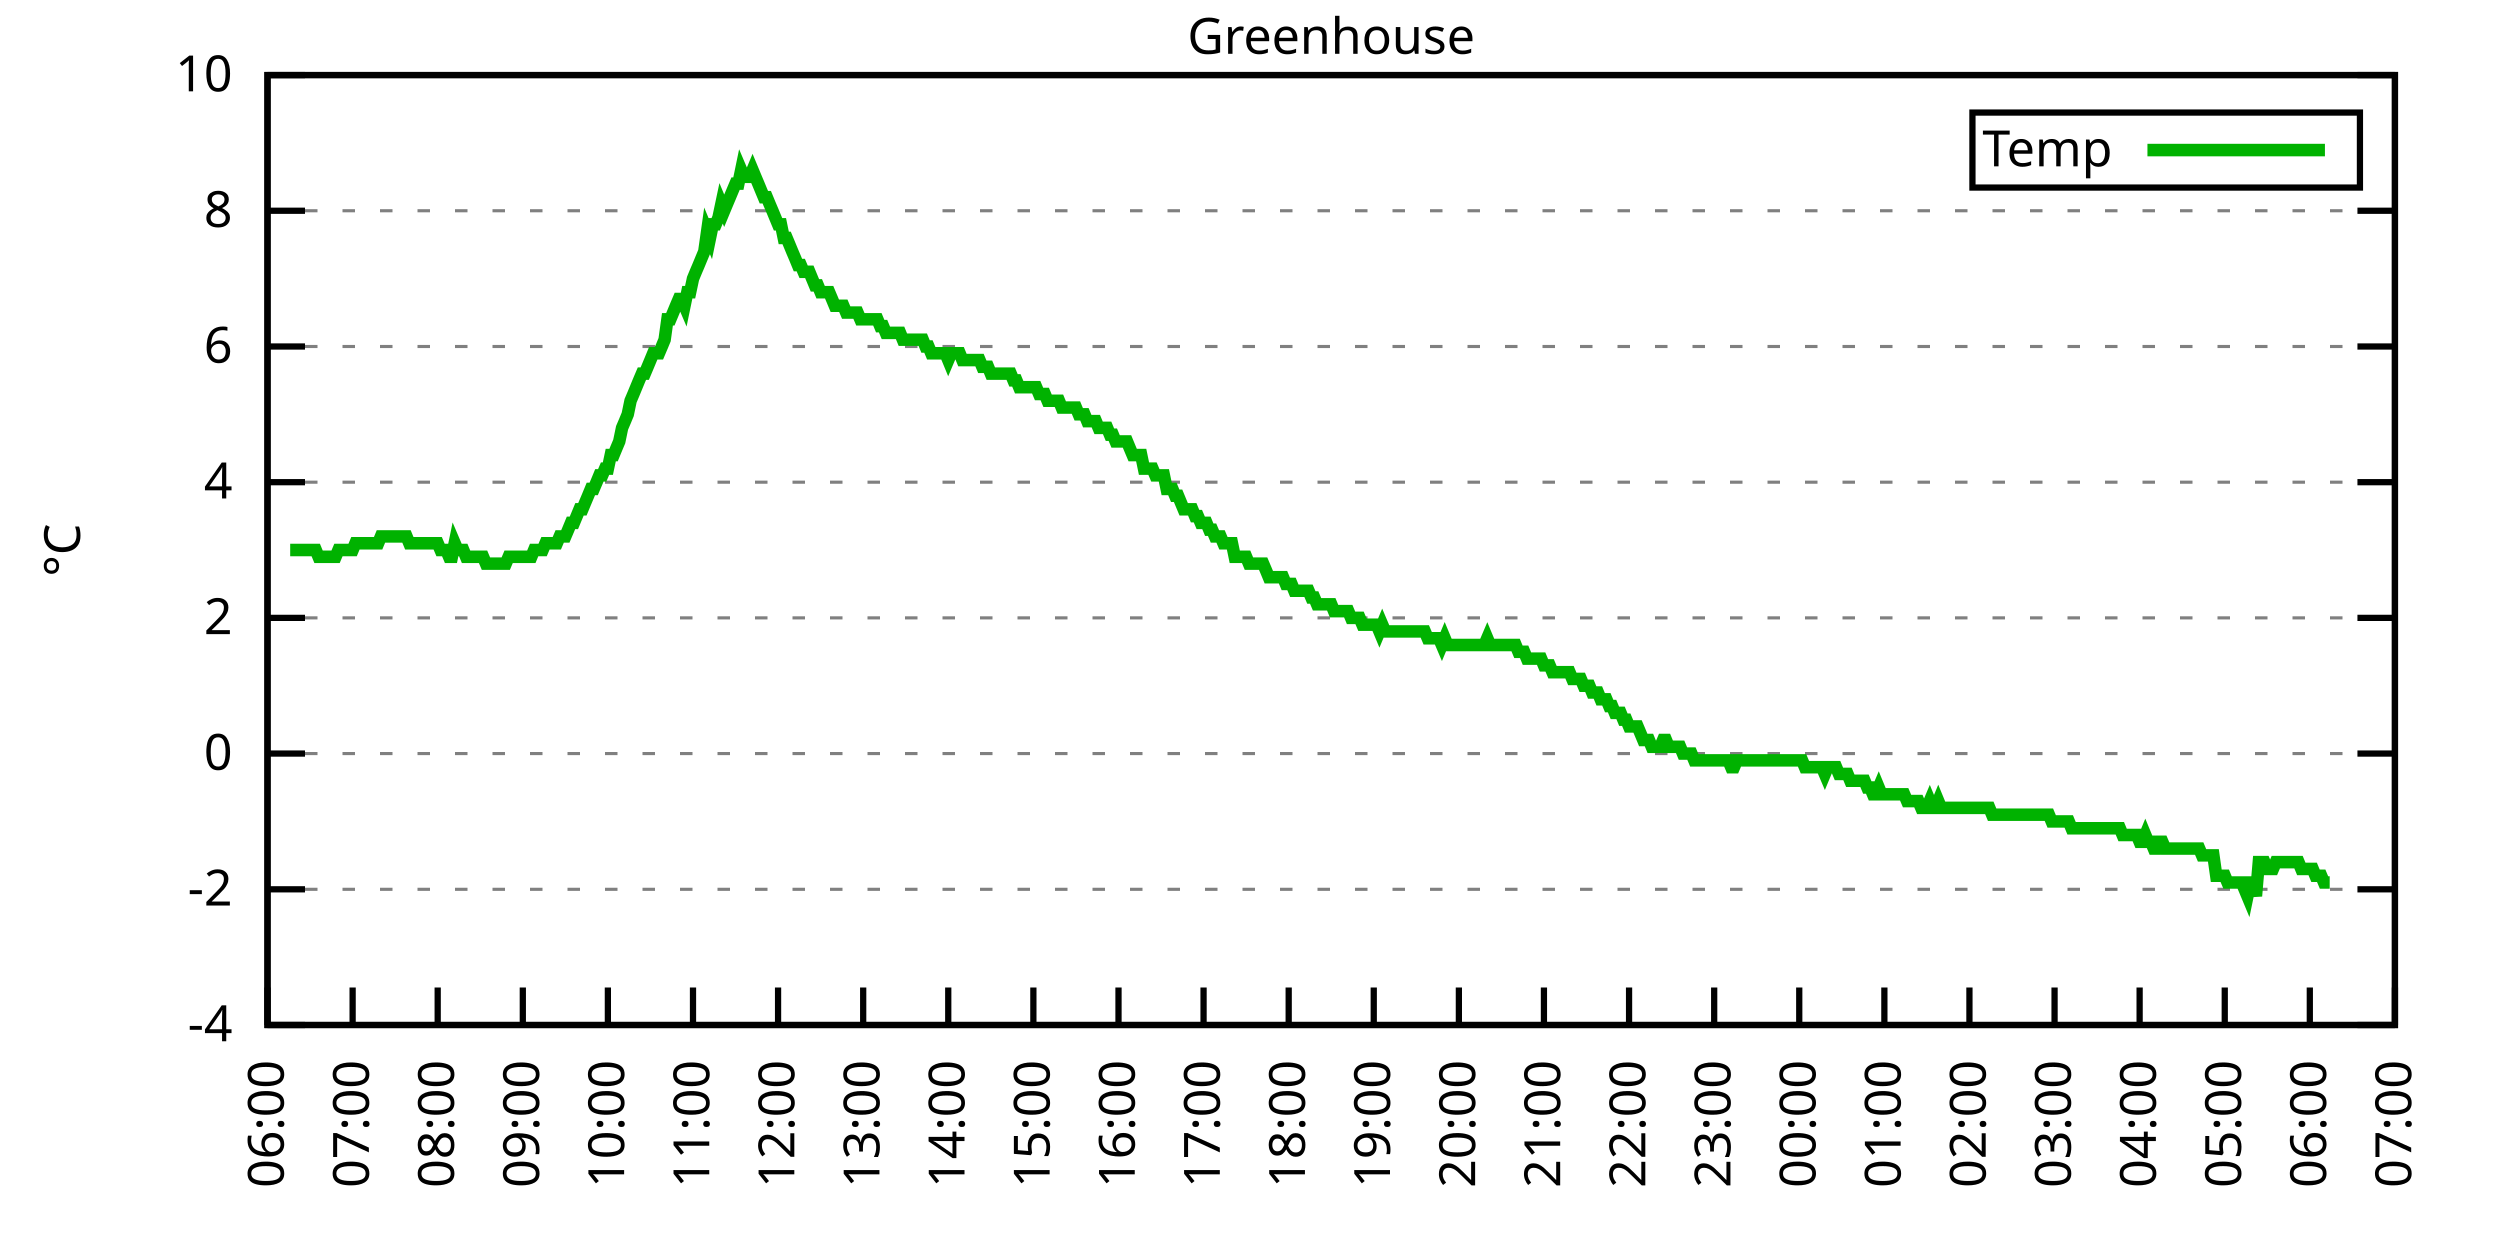
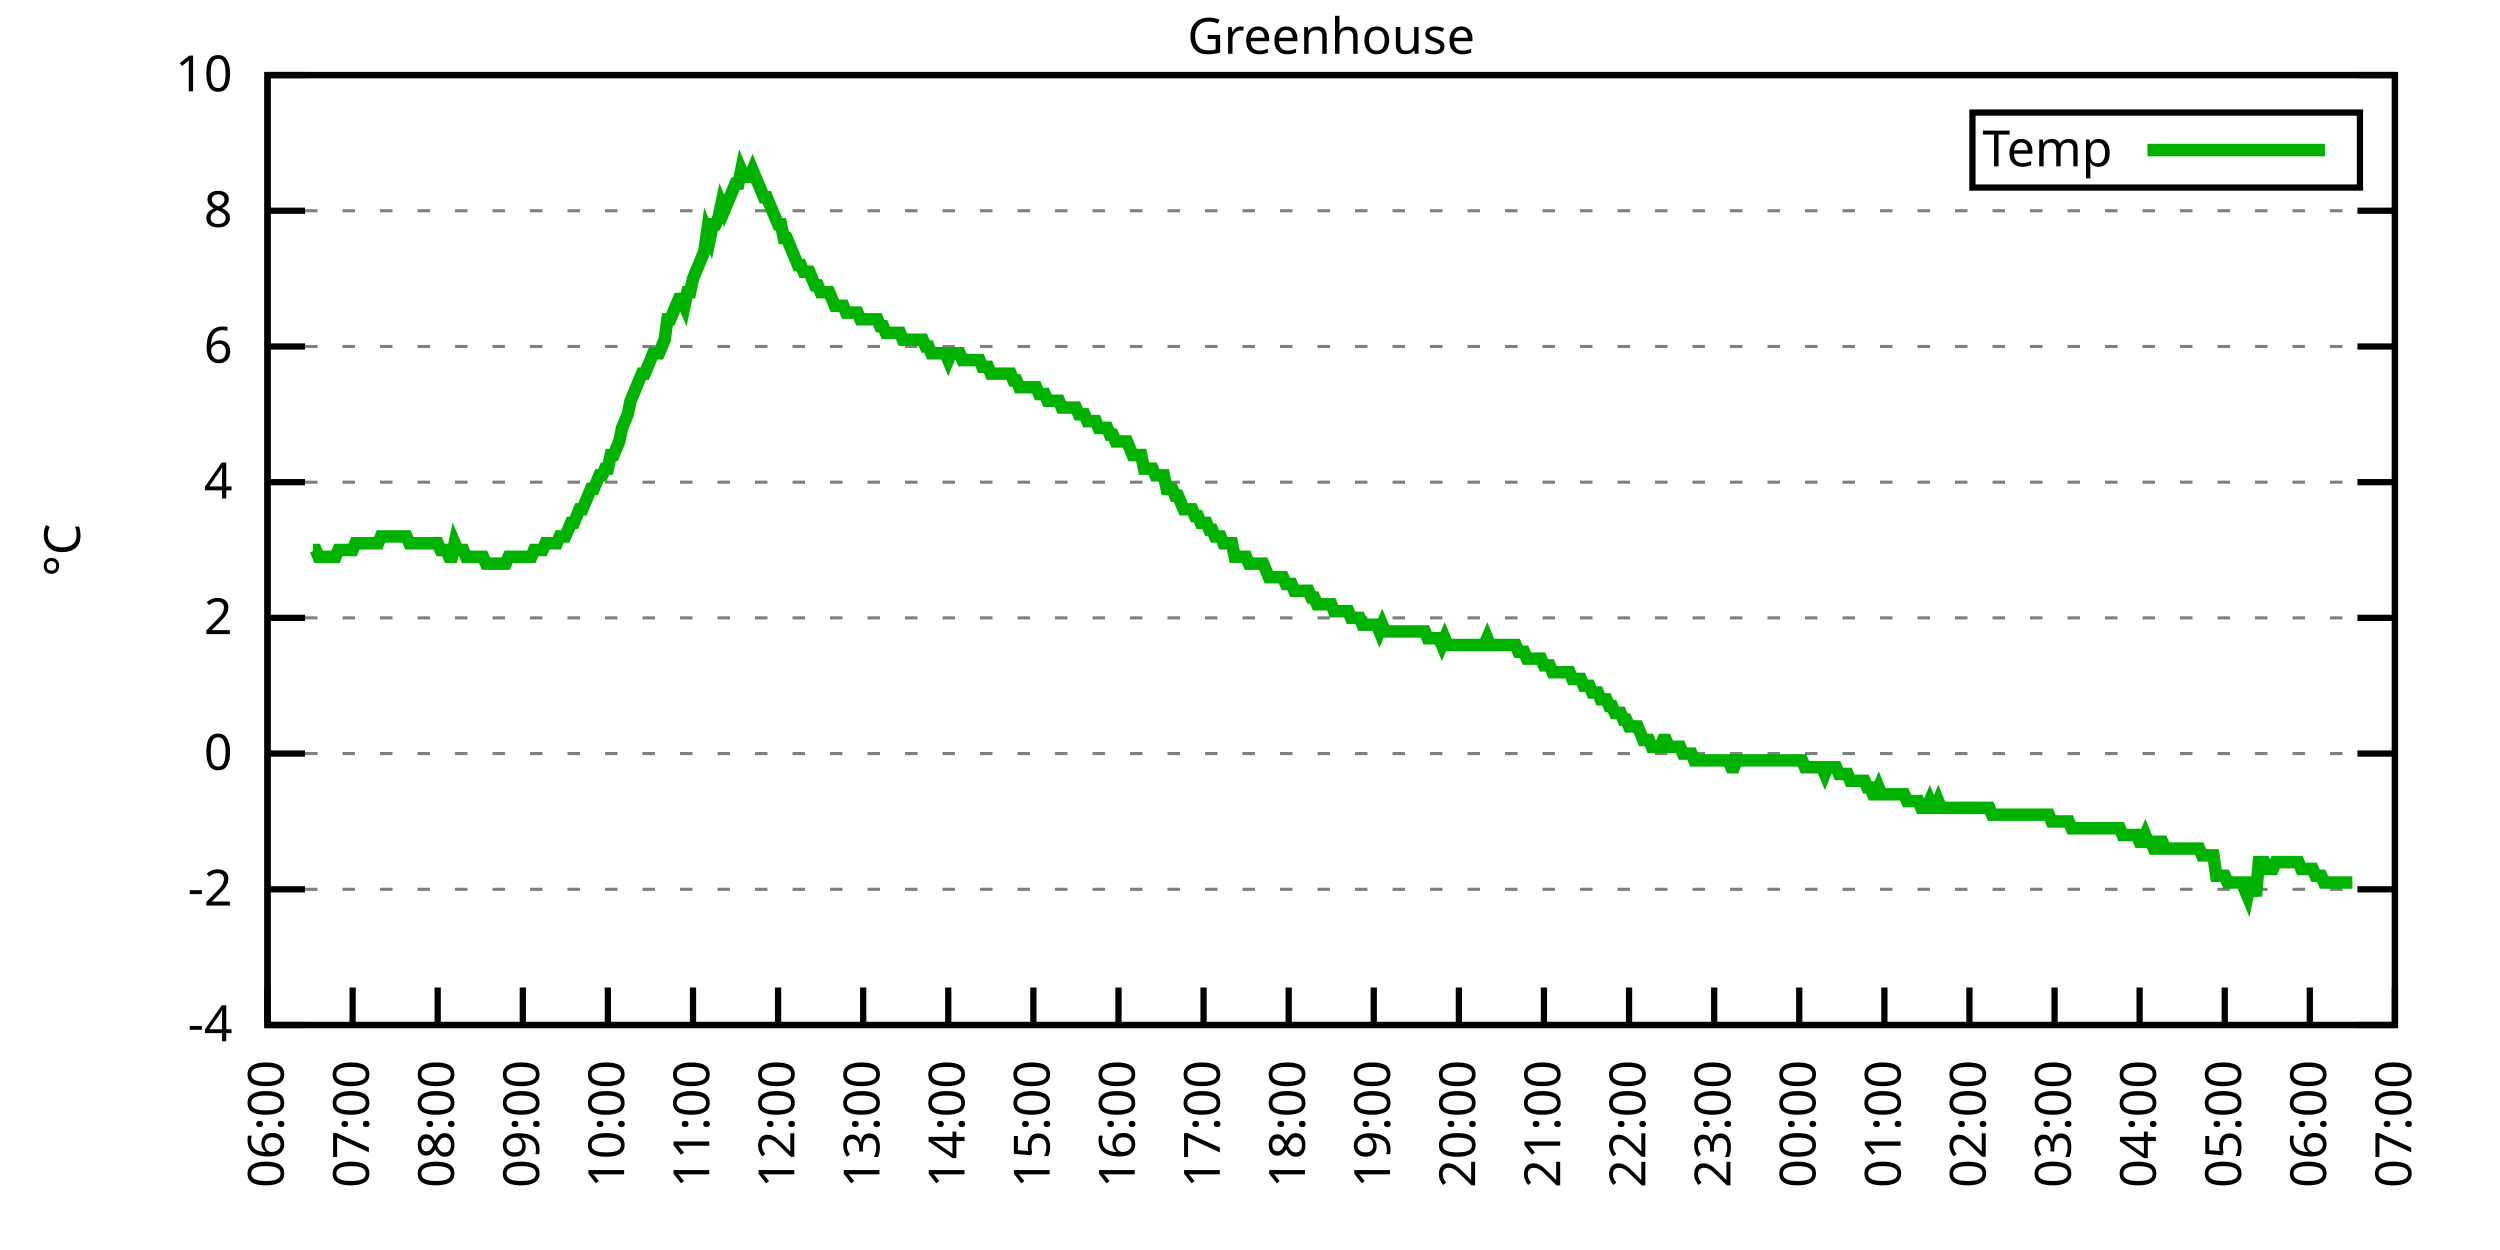
<svg xmlns="http://www.w3.org/2000/svg" xmlns:xlink="http://www.w3.org/1999/xlink" width="400" height="200" viewBox="0 0 400 200">
  <g id="gnuplot_canvas">
    <rect x="0" y="0" width="400" height="200" fill="none" />
    <defs>
      <circle id="gpDot" r="0.5" stroke-width="0.5" stroke="currentColor" />
      <path id="gpPt0" stroke-width="0.333" stroke="currentColor" d="M-1,0 h2 M0,-1 v2" />
      <path id="gpPt1" stroke-width="0.333" stroke="currentColor" d="M-1,-1 L1,1 M1,-1 L-1,1" />
      <path id="gpPt2" stroke-width="0.333" stroke="currentColor" d="M-1,0 L1,0 M0,-1 L0,1 M-1,-1 L1,1 M-1,1 L1,-1" />
      <rect id="gpPt3" stroke-width="0.333" stroke="currentColor" x="-1" y="-1" width="2" height="2" />
      <rect id="gpPt4" stroke-width="0.333" stroke="currentColor" fill="currentColor" x="-1" y="-1" width="2" height="2" />
      <circle id="gpPt5" stroke-width="0.333" stroke="currentColor" cx="0" cy="0" r="1" />
      <use xlink:href="#gpPt5" id="gpPt6" fill="currentColor" stroke="none" />
      <path id="gpPt7" stroke-width="0.333" stroke="currentColor" d="M0,-1.33 L-1.33,0.67 L1.33,0.67 z" />
      <use xlink:href="#gpPt7" id="gpPt8" fill="currentColor" stroke="none" />
      <use xlink:href="#gpPt7" id="gpPt9" stroke="currentColor" transform="rotate(180)" />
      <use xlink:href="#gpPt9" id="gpPt10" fill="currentColor" stroke="none" />
      <use xlink:href="#gpPt3" id="gpPt11" stroke="currentColor" transform="rotate(45)" />
      <use xlink:href="#gpPt11" id="gpPt12" fill="currentColor" stroke="none" />
      <path id="gpPt13" stroke-width="0.333" stroke="currentColor" d="M0,1.330 L1.265,0.411 L0.782,-1.067 L-0.782,-1.076 L-1.265,0.411 z" />
      <use xlink:href="#gpPt13" id="gpPt14" fill="currentColor" stroke="none" />
      <filter id="textbox" filterUnits="objectBoundingBox" x="0" y="0" height="1" width="1">
        <feFlood flood-color="white" flood-opacity="1" result="bgnd" />
        <feComposite in="SourceGraphic" in2="bgnd" operator="atop" />
      </filter>
      <filter id="greybox" filterUnits="objectBoundingBox" x="0" y="0" height="1" width="1">
        <feFlood flood-color="lightgrey" flood-opacity="1" result="grey" />
        <feComposite in="SourceGraphic" in2="grey" operator="atop" />
      </filter>
    </defs>
    <g fill="none" color="white" stroke="currentColor" stroke-width="1.00" stroke-linecap="butt" stroke-linejoin="miter">
</g>
    <g fill="none" color="black" stroke="currentColor" stroke-width="1.00" stroke-linecap="butt" stroke-linejoin="miter">
      <g stroke="none" shape-rendering="crispEdges">
        <polygon fill="rgb(255, 255, 255)" points="42.80,164.00 383.18,164.00 383.18,12.02 42.80,12.02 " />
      </g>
    </g>
    <g fill="none" color="black" stroke="currentColor" stroke-width="1.00" stroke-linecap="butt" stroke-linejoin="miter">
</g>
    <g fill="none" color="black" stroke="black" stroke-width="0.50" stroke-linecap="butt" stroke-linejoin="miter">
</g>
    <g fill="none" color="gray" stroke="currentColor" stroke-width="0.50" stroke-linecap="butt" stroke-linejoin="miter">
      <path stroke="gray" stroke-dasharray="2,4" class="gridline" d="M42.80,164.00 L383.19,164.00  " />
    </g>
    <g fill="none" color="gray" stroke="gray" stroke-width="1.00" stroke-linecap="butt" stroke-linejoin="miter">
</g>
    <g fill="none" color="black" stroke="currentColor" stroke-width="1.00" stroke-linecap="butt" stroke-linejoin="miter">
      <path stroke="black" d="M42.80,164.00 L48.80,164.00 M383.19,164.00 L377.19,164.00  " />
      <g transform="translate(37.20,166.60)" stroke="none" fill="black" font-family="Sans" font-size="8.00" text-anchor="end">
        <text>
          <tspan font-family="Sans">-4</tspan>
        </text>
      </g>
    </g>
    <g fill="none" color="black" stroke="currentColor" stroke-width="1.00" stroke-linecap="butt" stroke-linejoin="miter">
</g>
    <g fill="none" color="black" stroke="black" stroke-width="0.50" stroke-linecap="butt" stroke-linejoin="miter">
</g>
    <g fill="none" color="gray" stroke="currentColor" stroke-width="0.50" stroke-linecap="butt" stroke-linejoin="miter">
      <path stroke="gray" stroke-dasharray="2,4" class="gridline" d="M42.80,142.29 L383.19,142.29  " />
    </g>
    <g fill="none" color="gray" stroke="gray" stroke-width="1.00" stroke-linecap="butt" stroke-linejoin="miter">
</g>
    <g fill="none" color="black" stroke="currentColor" stroke-width="1.00" stroke-linecap="butt" stroke-linejoin="miter">
      <path stroke="black" d="M42.80,142.29 L48.80,142.29 M383.19,142.29 L377.19,142.29  " />
      <g transform="translate(37.20,144.89)" stroke="none" fill="black" font-family="Sans" font-size="8.00" text-anchor="end">
        <text>
          <tspan font-family="Sans">-2</tspan>
        </text>
      </g>
    </g>
    <g fill="none" color="black" stroke="currentColor" stroke-width="1.00" stroke-linecap="butt" stroke-linejoin="miter">
</g>
    <g fill="none" color="black" stroke="black" stroke-width="0.50" stroke-linecap="butt" stroke-linejoin="miter">
</g>
    <g fill="none" color="gray" stroke="currentColor" stroke-width="0.50" stroke-linecap="butt" stroke-linejoin="miter">
      <path stroke="gray" stroke-dasharray="2,4" class="gridline" d="M42.80,120.57 L383.19,120.57  " />
    </g>
    <g fill="none" color="gray" stroke="gray" stroke-width="1.00" stroke-linecap="butt" stroke-linejoin="miter">
</g>
    <g fill="none" color="black" stroke="currentColor" stroke-width="1.00" stroke-linecap="butt" stroke-linejoin="miter">
      <path stroke="black" d="M42.80,120.57 L48.80,120.57 M383.19,120.57 L377.19,120.57  " />
      <g transform="translate(37.20,123.17)" stroke="none" fill="black" font-family="Sans" font-size="8.00" text-anchor="end">
        <text>
          <tspan font-family="Sans"> 0</tspan>
        </text>
      </g>
    </g>
    <g fill="none" color="black" stroke="currentColor" stroke-width="1.00" stroke-linecap="butt" stroke-linejoin="miter">
</g>
    <g fill="none" color="black" stroke="black" stroke-width="0.50" stroke-linecap="butt" stroke-linejoin="miter">
</g>
    <g fill="none" color="gray" stroke="currentColor" stroke-width="0.50" stroke-linecap="butt" stroke-linejoin="miter">
      <path stroke="gray" stroke-dasharray="2,4" class="gridline" d="M42.80,98.86 L383.19,98.86  " />
    </g>
    <g fill="none" color="gray" stroke="gray" stroke-width="1.00" stroke-linecap="butt" stroke-linejoin="miter">
</g>
    <g fill="none" color="black" stroke="currentColor" stroke-width="1.00" stroke-linecap="butt" stroke-linejoin="miter">
      <path stroke="black" d="M42.80,98.86 L48.80,98.86 M383.19,98.86 L377.19,98.86  " />
      <g transform="translate(37.20,101.46)" stroke="none" fill="black" font-family="Sans" font-size="8.00" text-anchor="end">
        <text>
          <tspan font-family="Sans"> 2</tspan>
        </text>
      </g>
    </g>
    <g fill="none" color="black" stroke="currentColor" stroke-width="1.00" stroke-linecap="butt" stroke-linejoin="miter">
</g>
    <g fill="none" color="black" stroke="black" stroke-width="0.50" stroke-linecap="butt" stroke-linejoin="miter">
</g>
    <g fill="none" color="gray" stroke="currentColor" stroke-width="0.50" stroke-linecap="butt" stroke-linejoin="miter">
      <path stroke="gray" stroke-dasharray="2,4" class="gridline" d="M42.80,77.15 L383.19,77.15  " />
    </g>
    <g fill="none" color="gray" stroke="gray" stroke-width="1.00" stroke-linecap="butt" stroke-linejoin="miter">
</g>
    <g fill="none" color="black" stroke="currentColor" stroke-width="1.00" stroke-linecap="butt" stroke-linejoin="miter">
      <path stroke="black" d="M42.80,77.15 L48.80,77.15 M383.19,77.15 L377.19,77.15  " />
      <g transform="translate(37.20,79.75)" stroke="none" fill="black" font-family="Sans" font-size="8.00" text-anchor="end">
        <text>
          <tspan font-family="Sans"> 4</tspan>
        </text>
      </g>
    </g>
    <g fill="none" color="black" stroke="currentColor" stroke-width="1.00" stroke-linecap="butt" stroke-linejoin="miter">
</g>
    <g fill="none" color="black" stroke="black" stroke-width="0.50" stroke-linecap="butt" stroke-linejoin="miter">
</g>
    <g fill="none" color="gray" stroke="currentColor" stroke-width="0.50" stroke-linecap="butt" stroke-linejoin="miter">
      <path stroke="gray" stroke-dasharray="2,4" class="gridline" d="M42.80,55.44 L383.19,55.44  " />
    </g>
    <g fill="none" color="gray" stroke="gray" stroke-width="1.00" stroke-linecap="butt" stroke-linejoin="miter">
</g>
    <g fill="none" color="black" stroke="currentColor" stroke-width="1.00" stroke-linecap="butt" stroke-linejoin="miter">
      <path stroke="black" d="M42.80,55.44 L48.80,55.44 M383.19,55.44 L377.19,55.44  " />
      <g transform="translate(37.20,58.04)" stroke="none" fill="black" font-family="Sans" font-size="8.00" text-anchor="end">
        <text>
          <tspan font-family="Sans"> 6</tspan>
        </text>
      </g>
    </g>
    <g fill="none" color="black" stroke="currentColor" stroke-width="1.00" stroke-linecap="butt" stroke-linejoin="miter">
</g>
    <g fill="none" color="black" stroke="black" stroke-width="0.50" stroke-linecap="butt" stroke-linejoin="miter">
</g>
    <g fill="none" color="gray" stroke="currentColor" stroke-width="0.50" stroke-linecap="butt" stroke-linejoin="miter">
      <path stroke="gray" stroke-dasharray="2,4" class="gridline" d="M42.80,33.72 L383.19,33.72  " />
    </g>
    <g fill="none" color="gray" stroke="gray" stroke-width="1.00" stroke-linecap="butt" stroke-linejoin="miter">
</g>
    <g fill="none" color="black" stroke="currentColor" stroke-width="1.00" stroke-linecap="butt" stroke-linejoin="miter">
      <path stroke="black" d="M42.80,33.72 L48.80,33.72 M383.19,33.72 L377.19,33.72  " />
      <g transform="translate(37.20,36.32)" stroke="none" fill="black" font-family="Sans" font-size="8.00" text-anchor="end">
        <text>
          <tspan font-family="Sans"> 8</tspan>
        </text>
      </g>
    </g>
    <g fill="none" color="black" stroke="currentColor" stroke-width="1.00" stroke-linecap="butt" stroke-linejoin="miter">
</g>
    <g fill="none" color="black" stroke="black" stroke-width="0.50" stroke-linecap="butt" stroke-linejoin="miter">
</g>
    <g fill="none" color="gray" stroke="currentColor" stroke-width="0.50" stroke-linecap="butt" stroke-linejoin="miter">
      <path stroke="gray" stroke-dasharray="2,4" class="gridline" d="M42.80,12.01 L383.19,12.01  " />
    </g>
    <g fill="none" color="gray" stroke="gray" stroke-width="1.00" stroke-linecap="butt" stroke-linejoin="miter">
</g>
    <g fill="none" color="black" stroke="currentColor" stroke-width="1.00" stroke-linecap="butt" stroke-linejoin="miter">
      <path stroke="black" d="M42.80,12.01 L48.80,12.01 M383.19,12.01 L377.19,12.01  " />
      <g transform="translate(37.20,14.61)" stroke="none" fill="black" font-family="Sans" font-size="8.00" text-anchor="end">
        <text>
          <tspan font-family="Sans"> 10</tspan>
        </text>
      </g>
    </g>
    <g fill="none" color="black" stroke="currentColor" stroke-width="1.00" stroke-linecap="butt" stroke-linejoin="miter">
      <path stroke="black" d="M42.80,164.00 L42.80,158.00  " />
      <g transform="translate(45.40,169.60) rotate(270.00)" stroke="none" fill="black" font-family="Sans" font-size="8.00" text-anchor="end">
        <text>
          <tspan font-family="Sans">06:00</tspan>
        </text>
      </g>
    </g>
    <g fill="none" color="black" stroke="currentColor" stroke-width="1.00" stroke-linecap="butt" stroke-linejoin="miter">
      <path stroke="black" d="M56.42,164.00 L56.42,158.00  " />
      <g transform="translate(59.02,169.60) rotate(270.00)" stroke="none" fill="black" font-family="Sans" font-size="8.00" text-anchor="end">
        <text>
          <tspan font-family="Sans">07:00</tspan>
        </text>
      </g>
    </g>
    <g fill="none" color="black" stroke="currentColor" stroke-width="1.00" stroke-linecap="butt" stroke-linejoin="miter">
      <path stroke="black" d="M70.03,164.00 L70.03,158.00  " />
      <g transform="translate(72.63,169.60) rotate(270.00)" stroke="none" fill="black" font-family="Sans" font-size="8.00" text-anchor="end">
        <text>
          <tspan font-family="Sans">08:00</tspan>
        </text>
      </g>
    </g>
    <g fill="none" color="black" stroke="currentColor" stroke-width="1.00" stroke-linecap="butt" stroke-linejoin="miter">
      <path stroke="black" d="M83.65,164.00 L83.65,158.00  " />
      <g transform="translate(86.25,169.60) rotate(270.00)" stroke="none" fill="black" font-family="Sans" font-size="8.00" text-anchor="end">
        <text>
          <tspan font-family="Sans">09:00</tspan>
        </text>
      </g>
    </g>
    <g fill="none" color="black" stroke="currentColor" stroke-width="1.00" stroke-linecap="butt" stroke-linejoin="miter">
      <path stroke="black" d="M97.26,164.00 L97.26,158.00  " />
      <g transform="translate(99.86,169.60) rotate(270.00)" stroke="none" fill="black" font-family="Sans" font-size="8.00" text-anchor="end">
        <text>
          <tspan font-family="Sans">10:00</tspan>
        </text>
      </g>
    </g>
    <g fill="none" color="black" stroke="currentColor" stroke-width="1.00" stroke-linecap="butt" stroke-linejoin="miter">
      <path stroke="black" d="M110.88,164.00 L110.88,158.00  " />
      <g transform="translate(113.48,169.60) rotate(270.00)" stroke="none" fill="black" font-family="Sans" font-size="8.00" text-anchor="end">
        <text>
          <tspan font-family="Sans">11:00</tspan>
        </text>
      </g>
    </g>
    <g fill="none" color="black" stroke="currentColor" stroke-width="1.00" stroke-linecap="butt" stroke-linejoin="miter">
      <path stroke="black" d="M124.49,164.00 L124.49,158.00  " />
      <g transform="translate(127.09,169.60) rotate(270.00)" stroke="none" fill="black" font-family="Sans" font-size="8.00" text-anchor="end">
        <text>
          <tspan font-family="Sans">12:00</tspan>
        </text>
      </g>
    </g>
    <g fill="none" color="black" stroke="currentColor" stroke-width="1.00" stroke-linecap="butt" stroke-linejoin="miter">
      <path stroke="black" d="M138.11,164.00 L138.11,158.00  " />
      <g transform="translate(140.71,169.60) rotate(270.00)" stroke="none" fill="black" font-family="Sans" font-size="8.00" text-anchor="end">
        <text>
          <tspan font-family="Sans">13:00</tspan>
        </text>
      </g>
    </g>
    <g fill="none" color="black" stroke="currentColor" stroke-width="1.00" stroke-linecap="butt" stroke-linejoin="miter">
      <path stroke="black" d="M151.72,164.00 L151.72,158.00  " />
      <g transform="translate(154.32,169.60) rotate(270.00)" stroke="none" fill="black" font-family="Sans" font-size="8.00" text-anchor="end">
        <text>
          <tspan font-family="Sans">14:00</tspan>
        </text>
      </g>
    </g>
    <g fill="none" color="black" stroke="currentColor" stroke-width="1.00" stroke-linecap="butt" stroke-linejoin="miter">
      <path stroke="black" d="M165.34,164.00 L165.34,158.00  " />
      <g transform="translate(167.94,169.60) rotate(270.00)" stroke="none" fill="black" font-family="Sans" font-size="8.00" text-anchor="end">
        <text>
          <tspan font-family="Sans">15:00</tspan>
        </text>
      </g>
    </g>
    <g fill="none" color="black" stroke="currentColor" stroke-width="1.00" stroke-linecap="butt" stroke-linejoin="miter">
      <path stroke="black" d="M178.96,164.00 L178.96,158.00  " />
      <g transform="translate(181.56,169.60) rotate(270.00)" stroke="none" fill="black" font-family="Sans" font-size="8.00" text-anchor="end">
        <text>
          <tspan font-family="Sans">16:00</tspan>
        </text>
      </g>
    </g>
    <g fill="none" color="black" stroke="currentColor" stroke-width="1.00" stroke-linecap="butt" stroke-linejoin="miter">
      <path stroke="black" d="M192.57,164.00 L192.57,158.00  " />
      <g transform="translate(195.17,169.60) rotate(270.00)" stroke="none" fill="black" font-family="Sans" font-size="8.00" text-anchor="end">
        <text>
          <tspan font-family="Sans">17:00</tspan>
        </text>
      </g>
    </g>
    <g fill="none" color="black" stroke="currentColor" stroke-width="1.00" stroke-linecap="butt" stroke-linejoin="miter">
      <path stroke="black" d="M206.19,164.00 L206.19,158.00  " />
      <g transform="translate(208.79,169.60) rotate(270.00)" stroke="none" fill="black" font-family="Sans" font-size="8.00" text-anchor="end">
        <text>
          <tspan font-family="Sans">18:00</tspan>
        </text>
      </g>
    </g>
    <g fill="none" color="black" stroke="currentColor" stroke-width="1.00" stroke-linecap="butt" stroke-linejoin="miter">
      <path stroke="black" d="M219.80,164.00 L219.80,158.00  " />
      <g transform="translate(222.40,169.60) rotate(270.00)" stroke="none" fill="black" font-family="Sans" font-size="8.00" text-anchor="end">
        <text>
          <tspan font-family="Sans">19:00</tspan>
        </text>
      </g>
    </g>
    <g fill="none" color="black" stroke="currentColor" stroke-width="1.00" stroke-linecap="butt" stroke-linejoin="miter">
      <path stroke="black" d="M233.42,164.00 L233.42,158.00  " />
      <g transform="translate(236.02,169.60) rotate(270.00)" stroke="none" fill="black" font-family="Sans" font-size="8.00" text-anchor="end">
        <text>
          <tspan font-family="Sans">20:00</tspan>
        </text>
      </g>
    </g>
    <g fill="none" color="black" stroke="currentColor" stroke-width="1.00" stroke-linecap="butt" stroke-linejoin="miter">
      <path stroke="black" d="M247.03,164.00 L247.03,158.00  " />
      <g transform="translate(249.63,169.60) rotate(270.00)" stroke="none" fill="black" font-family="Sans" font-size="8.00" text-anchor="end">
        <text>
          <tspan font-family="Sans">21:00</tspan>
        </text>
      </g>
    </g>
    <g fill="none" color="black" stroke="currentColor" stroke-width="1.00" stroke-linecap="butt" stroke-linejoin="miter">
      <path stroke="black" d="M260.65,164.00 L260.65,158.00  " />
      <g transform="translate(263.25,169.60) rotate(270.00)" stroke="none" fill="black" font-family="Sans" font-size="8.00" text-anchor="end">
        <text>
          <tspan font-family="Sans">22:00</tspan>
        </text>
      </g>
    </g>
    <g fill="none" color="black" stroke="currentColor" stroke-width="1.00" stroke-linecap="butt" stroke-linejoin="miter">
      <path stroke="black" d="M274.27,164.00 L274.27,158.00  " />
      <g transform="translate(276.87,169.60) rotate(270.00)" stroke="none" fill="black" font-family="Sans" font-size="8.00" text-anchor="end">
        <text>
          <tspan font-family="Sans">23:00</tspan>
        </text>
      </g>
    </g>
    <g fill="none" color="black" stroke="currentColor" stroke-width="1.00" stroke-linecap="butt" stroke-linejoin="miter">
      <path stroke="black" d="M287.88,164.00 L287.88,158.00  " />
      <g transform="translate(290.48,169.60) rotate(270.00)" stroke="none" fill="black" font-family="Sans" font-size="8.00" text-anchor="end">
        <text>
          <tspan font-family="Sans">00:00</tspan>
        </text>
      </g>
    </g>
    <g fill="none" color="black" stroke="currentColor" stroke-width="1.00" stroke-linecap="butt" stroke-linejoin="miter">
      <path stroke="black" d="M301.50,164.00 L301.50,158.00  " />
      <g transform="translate(304.10,169.60) rotate(270.00)" stroke="none" fill="black" font-family="Sans" font-size="8.00" text-anchor="end">
        <text>
          <tspan font-family="Sans">01:00</tspan>
        </text>
      </g>
    </g>
    <g fill="none" color="black" stroke="currentColor" stroke-width="1.00" stroke-linecap="butt" stroke-linejoin="miter">
      <path stroke="black" d="M315.11,164.00 L315.11,158.00  " />
      <g transform="translate(317.71,169.60) rotate(270.00)" stroke="none" fill="black" font-family="Sans" font-size="8.00" text-anchor="end">
        <text>
          <tspan font-family="Sans">02:00</tspan>
        </text>
      </g>
    </g>
    <g fill="none" color="black" stroke="currentColor" stroke-width="1.00" stroke-linecap="butt" stroke-linejoin="miter">
      <path stroke="black" d="M328.73,164.00 L328.73,158.00  " />
      <g transform="translate(331.33,169.60) rotate(270.00)" stroke="none" fill="black" font-family="Sans" font-size="8.00" text-anchor="end">
        <text>
          <tspan font-family="Sans">03:00</tspan>
        </text>
      </g>
    </g>
    <g fill="none" color="black" stroke="currentColor" stroke-width="1.00" stroke-linecap="butt" stroke-linejoin="miter">
      <path stroke="black" d="M342.34,164.00 L342.34,158.00  " />
      <g transform="translate(344.94,169.60) rotate(270.00)" stroke="none" fill="black" font-family="Sans" font-size="8.00" text-anchor="end">
        <text>
          <tspan font-family="Sans">04:00</tspan>
        </text>
      </g>
    </g>
    <g fill="none" color="black" stroke="currentColor" stroke-width="1.00" stroke-linecap="butt" stroke-linejoin="miter">
      <path stroke="black" d="M355.96,164.00 L355.96,158.00  " />
      <g transform="translate(358.56,169.60) rotate(270.00)" stroke="none" fill="black" font-family="Sans" font-size="8.00" text-anchor="end">
        <text>
          <tspan font-family="Sans">05:00</tspan>
        </text>
      </g>
    </g>
    <g fill="none" color="black" stroke="currentColor" stroke-width="1.00" stroke-linecap="butt" stroke-linejoin="miter">
      <path stroke="black" d="M369.57,164.00 L369.57,158.00  " />
      <g transform="translate(372.17,169.60) rotate(270.00)" stroke="none" fill="black" font-family="Sans" font-size="8.00" text-anchor="end">
        <text>
          <tspan font-family="Sans">06:00</tspan>
        </text>
      </g>
    </g>
    <g fill="none" color="black" stroke="currentColor" stroke-width="1.00" stroke-linecap="butt" stroke-linejoin="miter">
      <path stroke="black" d="M383.19,164.00 L383.19,158.00  " />
      <g transform="translate(385.79,169.60) rotate(270.00)" stroke="none" fill="black" font-family="Sans" font-size="8.00" text-anchor="end">
        <text>
          <tspan font-family="Sans">07:00</tspan>
        </text>
      </g>
    </g>
    <g fill="none" color="black" stroke="currentColor" stroke-width="1.00" stroke-linecap="butt" stroke-linejoin="miter">
</g>
    <g fill="none" color="black" stroke="currentColor" stroke-width="1.00" stroke-linecap="butt" stroke-linejoin="miter">
      <path stroke="black" d="M42.80,12.01 L42.80,164.00 L383.19,164.00 L383.19,12.01 L42.80,12.01 Z  " />
    </g>
    <g fill="none" color="black" stroke="currentColor" stroke-width="1.00" stroke-linecap="butt" stroke-linejoin="miter">
</g>
    <g fill="none" color="black" stroke="currentColor" stroke-width="1.00" stroke-linecap="butt" stroke-linejoin="miter">
      <path stroke="black" d="M315.59,30.01 L315.59,18.01 L377.59,18.01 L377.59,30.01 L315.59,30.01 Z  " />
    </g>
    <g id="Greenhouse_plot_1">
      <g fill="none" color="white" stroke="black" stroke-width="2.00" stroke-linecap="butt" stroke-linejoin="miter">
</g>
      <g fill="none" color="black" stroke="currentColor" stroke-width="2.00" stroke-linecap="butt" stroke-linejoin="miter">
        <g transform="translate(337.99,26.61)" stroke="none" fill="black" font-family="Sans" font-size="8.00" text-anchor="end">
          <text>
            <tspan font-family="Sans">Temp</tspan>
          </text>
        </g>
      </g>
      <g fill="none" color="black" stroke="currentColor" stroke-width="2.00" stroke-linecap="butt" stroke-linejoin="miter">
-         <path stroke="rgb(  0, 178,   0)" d="M343.59,24.01 L371.99,24.01 M46.43,88.00 L46.88,88.00 L47.34,88.00 L47.79,88.00 L48.25,88.00 L48.70,88.00   L49.15,88.00 L49.61,88.00 L50.06,88.00 L50.52,88.00 L50.97,89.09 L51.42,89.09 L51.88,89.09 L52.33,89.09   L52.78,89.09 L53.24,89.09 L53.69,89.09 L54.15,88.00 L54.60,88.00 L55.05,88.00 L55.51,88.00 L55.96,88.00   L56.42,88.00 L56.87,86.92 L57.32,86.92 L57.78,86.92 L58.23,86.92 L58.68,86.92 L59.14,86.92 L59.59,86.92   L60.05,86.92 L60.50,86.92 L60.95,85.83 L61.41,85.83 L61.86,85.83 L62.32,85.83 L62.77,85.83 L63.22,85.83   L63.68,85.83 L64.13,85.83 L64.58,85.83 L65.04,85.83 L65.49,86.92 L65.95,86.92 L66.40,86.92 L66.85,86.92   L67.31,86.92 L67.76,86.92 L68.22,86.92 L68.67,86.92 L69.12,86.92 L69.58,86.92 L70.03,86.92 L70.49,88.00   L70.94,88.00 L71.39,88.00 L71.85,89.09 L72.30,89.09 L72.75,86.92 L73.21,88.00 L73.66,88.00 L74.12,88.00   L74.57,89.09 L75.02,89.09 L75.48,89.09 L75.93,89.09 L76.39,89.09 L76.84,89.09 L77.29,89.09 L77.75,90.18   L78.20,90.18 L78.65,90.18 L79.11,90.18 L79.56,90.18 L80.02,90.18 L80.47,90.18 L80.92,90.18 L81.38,89.09   L81.83,89.09 L82.29,89.09 L82.74,89.09 L83.19,89.09 L83.65,89.09 L84.10,89.09 L84.55,89.09 L85.01,89.09   L85.46,88.00 L85.92,88.00 L86.37,88.00 L86.82,88.00 L87.28,86.92 L87.73,86.92 L88.19,86.92 L88.64,86.92   L89.09,86.92 L89.55,85.83 L90.00,85.83 L90.45,85.83 L90.91,84.75 L91.36,83.66 L91.82,83.66 L92.27,82.58   L92.72,81.49 L93.18,81.49 L93.63,80.41 L94.09,79.32 L94.54,78.23 L94.99,78.23 L95.45,77.15 L95.90,76.06   L96.35,76.06 L96.81,74.98 L97.26,74.98 L97.72,72.81 L98.17,72.81 L98.62,71.72 L99.08,70.63 L99.53,68.46   L99.99,67.38 L100.44,66.29 L100.89,64.12 L101.35,63.04 L101.80,61.95 L102.25,60.86 L102.71,59.78 L103.16,59.78   L103.62,58.69 L104.07,57.61 L104.52,56.52 L104.98,56.52 L105.43,56.52 L105.89,55.44 L106.34,54.35 L106.79,51.09   L107.25,51.09 L107.70,50.01 L108.15,48.92 L108.61,47.84 L109.06,47.84 L109.52,48.92 L109.97,46.75 L110.42,46.75   L110.88,44.58 L111.33,43.49 L111.79,42.41 L112.24,41.32 L112.69,40.24 L113.15,36.98 L113.60,38.07 L114.05,35.89   L114.51,35.89 L114.96,34.81 L115.42,32.64 L115.87,33.72 L116.32,32.64 L116.78,31.55 L117.23,30.47 L117.69,29.38   L118.14,29.38 L118.59,27.21 L119.05,28.29 L119.50,28.29 L119.96,28.29 L120.41,27.21 L120.86,28.29 L121.32,29.38   L121.77,30.47 L122.22,31.55 L122.68,31.55 L123.13,32.64 L123.59,33.72 L124.04,34.81 L124.49,35.89 L124.95,35.89   L125.40,38.07 L125.86,38.07 L126.31,39.15 L126.76,40.24 L127.22,41.32 L127.67,42.41 L128.12,42.41 L128.58,43.49   L129.03,43.49 L129.49,43.49 L129.94,44.58 L130.39,45.66 L130.85,45.66 L131.30,46.75 L131.76,46.75 L132.21,46.75   L132.66,46.75 L133.12,47.84 L133.57,48.92 L134.02,48.92 L134.48,48.92 L134.93,48.92 L135.39,50.01 L135.84,50.01   L136.29,50.01 L136.75,50.01 L137.20,50.01 L137.66,51.09 L138.11,51.09 L138.56,51.09 L139.02,51.09 L139.47,51.09   L139.92,51.09 L140.38,51.09 L140.83,52.18 L141.29,52.18 L141.74,53.26 L142.19,53.26 L142.65,53.26 L143.10,53.26   L143.56,53.26 L144.01,53.26 L144.46,54.35 L144.92,54.35 L145.37,54.35 L145.82,54.35 L146.28,54.35 L146.73,54.35   L147.19,54.35 L147.64,54.35 L148.09,55.44 L148.55,55.44 L149.00,56.52 L149.46,56.52 L149.91,56.52 L150.36,56.52   L150.82,56.52 L151.27,56.52 L151.72,57.61 L152.18,56.52 L152.63,56.52 L153.09,56.52 L153.54,56.52 L153.99,57.61   L154.45,57.61 L154.90,57.61 L155.36,57.61 L155.81,57.61 L156.26,57.61 L156.72,57.61 L157.17,58.69 L157.62,58.69   L158.08,58.69 L158.53,59.78 L158.99,59.78 L159.44,59.78 L159.89,59.78 L160.35,59.78 L160.80,59.78 L161.26,59.78   L161.71,59.78 L162.16,60.86 L162.62,60.86 L163.07,61.95 L163.52,61.95 L163.98,61.95 L164.43,61.95 L164.89,61.95   L165.34,61.95 L165.79,61.95 L166.25,63.04 L166.70,63.04 L167.16,63.04 L167.61,64.12 L168.06,64.12 L168.52,64.12   L168.97,64.12 L169.43,64.12 L169.88,65.21 L170.33,65.21 L170.79,65.21 L171.24,65.21 L171.69,65.21 L172.15,65.21   L172.60,66.29 L173.06,66.29 L173.51,66.29 L173.96,67.38 L174.42,67.38 L174.87,67.38 L175.33,67.38 L175.78,68.46   L176.23,68.46 L176.69,68.46 L177.14,68.46 L177.59,69.55 L178.05,69.55 L178.50,70.63 L178.96,70.63 L179.41,70.63   L179.86,70.63 L180.32,70.63 L180.77,71.72 L181.23,72.81 L181.68,72.81 L182.13,72.81 L182.59,72.81 L183.04,74.98   L183.49,74.98 L183.95,74.98 L184.40,74.98 L184.86,76.06 L185.31,76.06 L185.76,76.06 L186.22,76.06 L186.67,78.23   L187.13,78.23 L187.58,78.23 L188.03,79.32 L188.49,79.32 L188.94,80.41 L189.39,81.49 L189.85,81.49 L190.30,81.49   L190.76,81.49 L191.21,82.58 L191.66,82.58 L192.12,83.66 L192.57,83.66 L193.03,83.66 L193.48,84.75 L193.93,84.75   L194.39,85.83 L194.84,85.83 L195.29,85.83 L195.75,86.92 L196.20,86.92 L196.66,86.92 L197.11,86.92 L197.56,89.09   L198.02,89.09 L198.47,89.09 L198.93,89.09 L199.38,89.09 L199.83,90.18 L200.29,90.18 L200.74,90.18 L201.19,90.18   L201.65,90.18 L202.10,90.18 L202.56,91.26 L203.01,92.35 L203.46,92.35 L203.92,92.35 L204.37,92.35 L204.83,92.35   L205.28,92.35 L205.73,93.43 L206.19,93.43 L206.64,93.43 L207.09,94.52 L207.55,94.52 L208.00,94.52 L208.46,94.52   L208.91,94.52 L209.36,94.52 L209.82,95.60 L210.27,95.60 L210.73,96.69 L211.18,96.69 L211.63,96.69 L212.09,96.69   L212.54,96.69 L213.00,96.69 L213.45,97.78 L213.90,97.78 L214.36,97.78 L214.81,97.78 L215.26,97.78 L215.72,97.78   L216.17,98.86 L216.63,98.86 L217.08,98.86 L217.53,98.86 L217.99,99.95 L218.44,99.95 L218.90,99.95 L219.35,99.95   L219.80,99.95 L220.26,99.95 L220.71,101.03 L221.16,99.95 L221.62,101.03 L222.07,101.03 L222.53,101.03 L222.98,101.03   L223.43,101.03 L223.89,101.03 L224.34,101.03 L224.80,101.03 L225.25,101.03 L225.70,101.03 L226.16,101.03 L226.61,101.03   L227.06,101.03 L227.52,101.03 L227.97,101.03 L228.43,102.12 L228.88,102.12 L229.33,102.12 L229.79,102.12 L230.24,102.12   L230.70,103.20 L231.15,102.12 L231.60,103.20 L232.06,103.20 L232.51,103.20 L232.96,103.20 L233.42,103.20 L233.87,103.20   L234.33,103.20 L234.78,103.20 L235.23,103.20 L235.69,103.20 L236.14,103.20 L236.60,103.20 L237.05,103.20 L237.50,103.20   L237.96,102.12 L238.41,103.20 L238.86,103.20 L239.32,103.20 L239.77,103.20 L240.23,103.20 L240.68,103.20 L241.13,103.20   L241.59,103.20 L242.04,103.20 L242.50,103.20 L242.95,104.29 L243.40,104.29 L243.86,104.29 L244.31,105.38 L244.76,105.38   L245.22,105.38 L245.67,105.38 L246.13,105.38 L246.58,105.38 L247.03,106.46 L247.49,106.46 L247.94,106.46 L248.40,107.55   L248.85,107.55 L249.30,107.55 L249.76,107.55 L250.21,107.55 L250.66,107.55 L251.12,107.55 L251.57,108.63 L252.03,108.63   L252.48,108.63 L252.93,108.63 L253.39,109.72 L253.84,109.72 L254.30,109.72 L254.75,110.80 L255.20,110.80 L255.66,110.80   L256.11,111.89 L256.56,111.89 L257.02,111.89 L257.47,112.97 L257.93,112.97 L258.38,114.06 L258.83,114.06 L259.29,114.06   L259.74,115.15 L260.20,115.15 L260.65,116.23 L261.10,116.23 L261.56,116.23 L262.01,116.23 L262.47,117.32 L262.92,118.40   L263.37,118.40 L263.83,118.40 L264.28,119.49 L264.73,119.49 L265.19,119.49 L265.64,119.49 L266.10,118.40 L266.55,118.40   L267.00,119.49 L267.46,119.49 L267.91,119.49 L268.37,119.49 L268.82,119.49 L269.27,120.57 L269.73,120.57 L270.18,120.57   L270.63,120.57 L271.09,121.66 L271.54,121.66 L272.00,121.66 L272.45,121.66 L272.90,121.66 L273.36,121.66 L273.81,121.66   L274.27,121.66 L274.72,121.66 L275.17,121.66 L275.63,121.66 L276.08,121.66 L276.53,121.66 L276.99,122.75 L277.44,122.75   L277.90,121.66 L278.35,121.66 L278.80,121.66 L279.26,121.66 L279.71,121.66 L280.17,121.66 L280.62,121.66 L281.07,121.66   L281.53,121.66 L281.98,121.66 L282.43,121.66 L282.89,121.66 L283.34,121.66 L283.80,121.66 L284.25,121.66 L284.70,121.66   L285.16,121.66 L285.61,121.66 L286.07,121.66 L286.52,121.66 L286.97,121.66 L287.43,121.66 L287.88,121.66 L288.33,121.66   L288.79,122.75 L289.24,122.75 L289.70,122.75 L290.15,122.75 L290.60,122.75 L291.06,122.75 L291.51,122.75 L291.97,123.83   L292.42,122.75 L292.87,122.75 L293.33,122.75 L293.78,122.75 L294.23,123.83 L294.69,123.83 L295.14,123.83 L295.60,123.83   L296.05,124.92 L296.50,124.92 L296.96,124.92 L297.41,124.92 L297.87,124.92 L298.32,124.92 L298.77,126.00 L299.23,126.00   L299.68,127.09 L300.13,127.09 L300.59,126.00 L301.04,127.09 L301.50,127.09 L301.95,127.09 L302.40,127.09 L302.86,127.09   L303.31,127.09 L303.77,127.09 L304.22,127.09 L304.67,127.09 L305.13,128.17 L305.58,128.17 L306.03,128.17 L306.49,128.17   L306.94,128.17 L307.40,129.26 L307.85,129.26 L308.30,129.26 L308.76,128.17 L309.21,129.26 L309.67,129.26 L310.12,128.17   L310.57,129.26 L311.03,129.26 L311.48,129.26 L311.94,129.26 L312.39,129.26 L312.84,129.26 L313.30,129.26 L313.75,129.26   L314.20,129.26 L314.66,129.26 L315.11,129.26 L315.57,129.26 L316.02,129.26 L316.47,129.26 L316.93,129.26 L317.38,129.26   L317.84,129.26 L318.29,129.26 L318.74,130.35 L319.20,130.35 L319.65,130.35 L320.10,130.35 L320.56,130.35 L321.01,130.35   L321.47,130.35 L321.92,130.35 L322.37,130.35 L322.83,130.35 L323.28,130.35 L323.74,130.35 L324.19,130.35 L324.64,130.35   L325.10,130.35 L325.55,130.35 L326.00,130.35 L326.46,130.35 L326.91,130.35 L327.37,130.35 L327.82,130.35 L328.27,131.43   L328.73,131.43 L329.18,131.43 L329.64,131.43 L330.09,131.43 L330.54,131.43 L331.00,131.43 L331.45,132.52 L331.90,132.52   L332.36,132.52 L332.81,132.52 L333.27,132.52 L333.72,132.52 L334.17,132.52 L334.63,132.52 L335.08,132.52 L335.54,132.52   L335.99,132.52 L336.44,132.52 L336.90,132.52 L337.35,132.52 L337.80,132.52 L338.26,132.52 L338.71,132.52 L339.17,132.52   L339.62,133.60 L340.07,133.60 L340.53,133.60 L340.98,133.60 L341.44,133.60 L341.89,133.60 L342.34,134.69 L342.80,134.69   L343.25,133.60 L343.70,134.69 L344.16,134.69 L344.61,135.77 L345.07,135.77 L345.52,134.69 L345.97,134.69 L346.43,135.77   L346.88,135.77 L347.34,135.77 L347.79,135.77 L348.24,135.77 L348.70,135.77 L349.15,135.77 L349.60,135.77 L350.06,135.77   L350.51,135.77 L350.97,135.77 L351.42,135.77 L351.87,135.77 L352.33,136.86 L352.78,136.86 L353.24,136.86 L353.69,136.86   L354.14,136.86 L354.60,140.12 L355.05,140.12 L355.50,140.12 L355.96,140.12 L356.41,141.20 L356.87,141.20 L357.32,141.20   L357.77,141.20 L358.23,141.20 L358.68,141.20 L359.14,142.29 L359.59,143.37 L360.04,141.20 L360.50,141.20 L360.95,143.37   L361.41,137.94 L361.86,137.94 L362.31,137.94 L362.77,139.03 L363.22,139.03 L363.67,139.03 L364.13,137.94 L364.58,137.94   L365.04,137.94 L365.49,137.94 L365.94,137.94 L366.40,137.94 L366.85,137.94 L367.31,137.94 L367.76,137.94 L368.21,139.03   L368.67,139.03 L369.12,139.03 L369.57,139.03 L370.03,139.03 L370.48,140.12 L370.94,140.12 L371.39,140.12 L371.84,141.20   L372.30,141.20 L372.75,141.20  " />
+         <path stroke="rgb(  0, 178,   0)" d="M343.59,24.01 L371.99,24.01 M50.06,88.00 L50.52,88.00 L50.97,89.09 L51.42,89.09 L51.88,89.09 L52.33,89.09   L52.78,89.09 L53.24,89.09 L53.69,89.09 L54.15,88.00 L54.60,88.00 L55.05,88.00 L55.51,88.00 L55.96,88.00   L56.42,88.00 L56.87,86.92 L57.32,86.92 L57.78,86.92 L58.23,86.92 L58.68,86.92 L59.14,86.92 L59.59,86.92   L60.05,86.92 L60.50,86.92 L60.95,85.83 L61.41,85.83 L61.86,85.83 L62.32,85.83 L62.77,85.83 L63.22,85.83   L63.68,85.83 L64.13,85.83 L64.58,85.83 L65.04,85.83 L65.49,86.92 L65.95,86.92 L66.40,86.92 L66.85,86.92   L67.31,86.92 L67.76,86.92 L68.22,86.92 L68.67,86.92 L69.12,86.92 L69.58,86.92 L70.03,86.92 L70.49,88.00   L70.94,88.00 L71.39,88.00 L71.85,89.09 L72.30,89.09 L72.75,86.92 L73.21,88.00 L73.66,88.00 L74.12,88.00   L74.57,89.09 L75.02,89.09 L75.48,89.09 L75.93,89.09 L76.39,89.09 L76.84,89.09 L77.29,89.09 L77.75,90.18   L78.20,90.18 L78.65,90.18 L79.11,90.18 L79.56,90.18 L80.02,90.18 L80.47,90.18 L80.92,90.18 L81.38,89.09   L81.83,89.09 L82.29,89.09 L82.74,89.09 L83.19,89.09 L83.65,89.09 L84.10,89.09 L84.55,89.09 L85.01,89.09   L85.46,88.00 L85.92,88.00 L86.37,88.00 L86.82,88.00 L87.28,86.92 L87.73,86.92 L88.19,86.92 L88.64,86.92   L89.09,86.92 L89.55,85.83 L90.00,85.83 L90.45,85.83 L90.91,84.75 L91.36,83.66 L91.82,83.66 L92.27,82.58   L92.72,81.49 L93.18,81.49 L93.63,80.41 L94.09,79.32 L94.54,78.23 L94.99,78.23 L95.45,77.15 L95.90,76.06   L96.35,76.06 L96.81,74.98 L97.26,74.98 L97.72,72.81 L98.17,72.81 L98.62,71.72 L99.08,70.63 L99.53,68.46   L99.99,67.38 L100.44,66.29 L100.89,64.12 L101.35,63.04 L101.80,61.95 L102.25,60.86 L102.71,59.78 L103.16,59.78   L103.62,58.69 L104.07,57.61 L104.52,56.52 L104.98,56.52 L105.43,56.52 L105.89,55.44 L106.34,54.35 L106.79,51.09   L107.25,51.09 L107.70,50.01 L108.15,48.92 L108.61,47.84 L109.06,47.84 L109.52,48.92 L109.97,46.75 L110.42,46.75   L110.88,44.58 L111.33,43.49 L111.79,42.41 L112.24,41.32 L112.69,40.24 L113.15,36.98 L113.60,38.07 L114.05,35.89   L114.51,35.89 L114.96,34.81 L115.42,32.64 L115.87,33.72 L116.32,32.64 L116.78,31.55 L117.23,30.47 L117.69,29.38   L118.14,29.38 L118.59,27.21 L119.05,28.29 L119.50,28.29 L119.96,28.29 L120.41,27.21 L120.86,28.29 L121.32,29.38   L121.77,30.47 L122.22,31.55 L122.68,31.55 L123.13,32.64 L123.59,33.72 L124.04,34.81 L124.49,35.89 L124.95,35.89   L125.40,38.07 L125.86,38.07 L126.31,39.15 L126.76,40.24 L127.22,41.32 L127.67,42.41 L128.12,42.41 L128.58,43.49   L129.03,43.49 L129.49,43.49 L129.94,44.58 L130.39,45.66 L130.85,45.66 L131.30,46.75 L131.76,46.75 L132.21,46.75   L132.66,46.75 L133.12,47.84 L133.57,48.92 L134.02,48.92 L134.48,48.92 L134.93,48.92 L135.39,50.01 L135.84,50.01   L136.29,50.01 L136.75,50.01 L137.20,50.01 L137.66,51.09 L138.11,51.09 L138.56,51.09 L139.02,51.09 L139.47,51.09   L139.92,51.09 L140.38,51.09 L140.83,52.18 L141.29,52.18 L141.74,53.26 L142.19,53.26 L142.65,53.26 L143.10,53.26   L143.56,53.26 L144.01,53.26 L144.46,54.35 L144.92,54.35 L145.37,54.35 L145.82,54.35 L146.28,54.35 L146.73,54.35   L147.19,54.35 L147.64,54.35 L148.09,55.44 L148.55,55.44 L149.00,56.52 L149.46,56.52 L149.91,56.52 L150.36,56.52   L150.82,56.52 L151.27,56.52 L151.72,57.61 L152.18,56.52 L152.63,56.52 L153.09,56.52 L153.54,56.52 L153.99,57.61   L154.45,57.61 L154.90,57.61 L155.36,57.61 L155.81,57.61 L156.26,57.61 L156.72,57.61 L157.17,58.69 L157.62,58.69   L158.08,58.69 L158.53,59.78 L158.99,59.78 L159.44,59.78 L159.89,59.78 L160.35,59.78 L160.80,59.78 L161.26,59.78   L161.71,59.78 L162.16,60.86 L162.62,60.86 L163.07,61.95 L163.52,61.95 L163.98,61.95 L164.43,61.95 L164.89,61.95   L165.34,61.95 L165.79,61.95 L166.25,63.04 L166.70,63.04 L167.16,63.04 L167.61,64.12 L168.06,64.12 L168.52,64.12   L168.97,64.12 L169.43,64.12 L169.88,65.21 L170.33,65.21 L170.79,65.21 L171.24,65.21 L171.69,65.21 L172.15,65.21   L172.60,66.29 L173.06,66.29 L173.51,66.29 L173.96,67.38 L174.42,67.38 L174.87,67.38 L175.33,67.38 L175.78,68.46   L176.23,68.46 L176.69,68.46 L177.14,68.46 L177.59,69.55 L178.05,69.55 L178.50,70.63 L178.96,70.63 L179.41,70.63   L179.86,70.63 L180.32,70.63 L180.77,71.72 L181.23,72.81 L181.68,72.81 L182.13,72.81 L182.59,72.81 L183.04,74.98   L183.49,74.98 L183.95,74.98 L184.40,74.98 L184.86,76.06 L185.31,76.06 L185.76,76.06 L186.22,76.06 L186.67,78.23   L187.13,78.23 L187.58,78.23 L188.03,79.32 L188.49,79.32 L188.94,80.41 L189.39,81.49 L189.85,81.49 L190.30,81.49   L190.76,81.49 L191.21,82.58 L191.66,82.58 L192.12,83.66 L192.57,83.66 L193.03,83.66 L193.48,84.75 L193.93,84.75   L194.39,85.83 L194.84,85.83 L195.29,85.83 L195.75,86.92 L196.20,86.92 L196.66,86.92 L197.11,86.92 L197.56,89.09   L198.02,89.09 L198.47,89.09 L198.93,89.09 L199.38,89.09 L199.83,90.18 L200.29,90.18 L200.74,90.18 L201.19,90.18   L201.65,90.18 L202.10,90.18 L202.56,91.26 L203.01,92.35 L203.46,92.35 L203.92,92.35 L204.37,92.35 L204.83,92.35   L205.28,92.35 L205.73,93.43 L206.19,93.43 L206.64,93.43 L207.09,94.52 L207.55,94.52 L208.00,94.52 L208.46,94.52   L208.91,94.52 L209.36,94.52 L209.82,95.60 L210.27,95.60 L210.73,96.69 L211.18,96.69 L211.63,96.69 L212.09,96.69   L212.54,96.69 L213.00,96.69 L213.45,97.78 L213.90,97.78 L214.36,97.78 L214.81,97.78 L215.26,97.78 L215.72,97.78   L216.17,98.86 L216.63,98.86 L217.08,98.86 L217.53,98.86 L217.99,99.95 L218.44,99.95 L218.90,99.95 L219.35,99.95   L219.80,99.95 L220.26,99.95 L220.71,101.03 L221.16,99.95 L221.62,101.03 L222.07,101.03 L222.53,101.03 L222.98,101.03   L223.43,101.03 L223.89,101.03 L224.34,101.03 L224.80,101.03 L225.25,101.03 L225.70,101.03 L226.16,101.03 L226.61,101.03   L227.06,101.03 L227.52,101.03 L227.97,101.03 L228.43,102.12 L228.88,102.12 L229.33,102.12 L229.79,102.12 L230.24,102.12   L230.70,103.20 L231.15,102.12 L231.60,103.20 L232.06,103.20 L232.51,103.20 L232.96,103.20 L233.42,103.20 L233.87,103.20   L234.33,103.20 L234.78,103.20 L235.23,103.20 L235.69,103.20 L236.14,103.20 L236.60,103.20 L237.05,103.20 L237.50,103.20   L237.96,102.12 L238.41,103.20 L238.86,103.20 L239.32,103.20 L239.77,103.20 L240.23,103.20 L240.68,103.20 L241.13,103.20   L241.59,103.20 L242.04,103.20 L242.50,103.20 L242.95,104.29 L243.40,104.29 L243.86,104.29 L244.31,105.38 L244.76,105.38   L245.22,105.38 L245.67,105.38 L246.13,105.38 L246.58,105.38 L247.03,106.46 L247.49,106.46 L247.94,106.46 L248.40,107.55   L248.85,107.55 L249.30,107.55 L249.76,107.55 L250.21,107.55 L250.66,107.55 L251.12,107.55 L251.57,108.63 L252.03,108.63   L252.48,108.63 L252.93,108.63 L253.39,109.72 L253.84,109.72 L254.30,109.72 L254.75,110.80 L255.20,110.80 L255.66,110.80   L256.11,111.89 L256.56,111.89 L257.02,111.89 L257.47,112.97 L257.93,112.97 L258.38,114.06 L258.83,114.06 L259.29,114.06   L259.74,115.15 L260.20,115.15 L260.65,116.23 L261.10,116.23 L261.56,116.23 L262.01,116.23 L262.47,117.32 L262.92,118.40   L263.37,118.40 L263.83,118.40 L264.28,119.49 L264.73,119.49 L265.19,119.49 L265.64,119.49 L266.10,118.40 L266.55,118.40   L267.00,119.49 L267.46,119.49 L267.91,119.49 L268.37,119.49 L268.82,119.49 L269.27,120.57 L269.73,120.57 L270.18,120.57   L270.63,120.57 L271.09,121.66 L271.54,121.66 L272.00,121.66 L272.45,121.66 L272.90,121.66 L273.36,121.66 L273.81,121.66   L274.27,121.66 L274.72,121.66 L275.17,121.66 L275.63,121.66 L276.08,121.66 L276.53,121.66 L276.99,122.75 L277.44,122.75   L277.90,121.66 L278.35,121.66 L278.80,121.66 L279.26,121.66 L279.71,121.66 L280.17,121.66 L280.62,121.66 L281.07,121.66   L281.53,121.66 L281.98,121.66 L282.43,121.66 L282.89,121.66 L283.34,121.66 L283.80,121.66 L284.25,121.66 L284.70,121.66   L285.16,121.66 L285.61,121.66 L286.07,121.66 L286.52,121.66 L286.97,121.66 L287.43,121.66 L287.88,121.66 L288.33,121.66   L288.79,122.75 L289.24,122.75 L289.70,122.75 L290.15,122.75 L290.60,122.75 L291.06,122.75 L291.51,122.75 L291.97,123.83   L292.42,122.75 L292.87,122.75 L293.33,122.75 L293.78,122.75 L294.23,123.83 L294.69,123.83 L295.14,123.83 L295.60,123.83   L296.05,124.92 L296.50,124.92 L296.96,124.92 L297.41,124.92 L297.87,124.92 L298.32,124.92 L298.77,126.00 L299.23,126.00   L299.68,127.09 L300.13,127.09 L300.59,126.00 L301.04,127.09 L301.50,127.09 L301.95,127.09 L302.40,127.09 L302.86,127.09   L303.31,127.09 L303.77,127.09 L304.22,127.09 L304.67,127.09 L305.13,128.17 L305.58,128.17 L306.03,128.17 L306.49,128.17   L306.94,128.17 L307.40,129.26 L307.85,129.26 L308.30,129.26 L308.76,128.17 L309.21,129.26 L309.67,129.26 L310.12,128.17   L310.57,129.26 L311.03,129.26 L311.48,129.26 L311.94,129.26 L312.39,129.26 L312.84,129.26 L313.30,129.26 L313.75,129.26   L314.20,129.26 L314.66,129.26 L315.11,129.26 L315.57,129.26 L316.02,129.26 L316.47,129.26 L316.93,129.26 L317.38,129.26   L317.84,129.26 L318.29,129.26 L318.74,130.35 L319.20,130.35 L319.65,130.35 L320.10,130.35 L320.56,130.35 L321.01,130.35   L321.47,130.35 L321.92,130.35 L322.37,130.35 L322.83,130.35 L323.28,130.35 L323.74,130.35 L324.19,130.35 L324.64,130.35   L325.10,130.35 L325.55,130.35 L326.00,130.35 L326.46,130.35 L326.91,130.35 L327.37,130.35 L327.82,130.35 L328.27,131.43   L328.73,131.43 L329.18,131.43 L329.64,131.43 L330.09,131.43 L330.54,131.43 L331.00,131.43 L331.45,132.52 L331.90,132.52   L332.36,132.52 L332.81,132.52 L333.27,132.52 L333.72,132.52 L334.17,132.52 L334.63,132.52 L335.08,132.52 L335.54,132.52   L335.99,132.52 L336.44,132.52 L336.90,132.52 L337.35,132.52 L337.80,132.52 L338.26,132.52 L338.71,132.52 L339.17,132.52   L339.62,133.60 L340.07,133.60 L340.53,133.60 L340.98,133.60 L341.44,133.60 L341.89,133.60 L342.34,134.69 L342.80,134.69   L343.25,133.60 L343.70,134.69 L344.16,134.69 L344.61,135.77 L345.07,135.77 L345.52,134.69 L345.97,134.69 L346.43,135.77   L346.88,135.77 L347.34,135.77 L347.79,135.77 L348.24,135.77 L348.70,135.77 L349.15,135.77 L349.60,135.77 L350.06,135.77   L350.51,135.77 L350.97,135.77 L351.42,135.77 L351.87,135.77 L352.33,136.86 L352.78,136.86 L353.24,136.86 L353.69,136.86   L354.14,136.86 L354.60,140.12 L355.05,140.12 L355.50,140.12 L355.96,140.12 L356.41,141.20 L356.87,141.20 L357.32,141.20   L357.77,141.20 L358.23,141.20 L358.68,141.20 L359.14,142.29 L359.59,143.37 L360.04,141.20 L360.50,141.20 L360.95,143.37   L361.41,137.94 L361.86,137.94 L362.31,137.94 L362.77,139.03 L363.22,139.03 L363.67,139.03 L364.13,137.94 L364.58,137.94   L365.04,137.94 L365.49,137.94 L365.94,137.94 L366.40,137.94 L366.85,137.94 L367.31,137.94 L367.76,137.94 L368.21,139.03   L368.67,139.03 L369.12,139.03 L369.57,139.03 L370.03,139.03 L370.48,140.12 L370.94,140.12 L371.39,140.12 L371.84,141.20   L372.30,141.20 L372.75,141.20 L373.21,141.20 L373.66,141.20 L374.11,141.20 L374.57,141.20 L375.02,141.20 L375.47,141.20   L375.93,141.20 L376.38,141.20  " />
      </g>
    </g>
    <g fill="none" color="black" stroke="currentColor" stroke-width="2.00" stroke-linecap="butt" stroke-linejoin="miter">
</g>
    <g fill="none" color="black" stroke="black" stroke-width="1.00" stroke-linecap="butt" stroke-linejoin="miter">
</g>
    <g fill="none" color="black" stroke="currentColor" stroke-width="1.00" stroke-linecap="butt" stroke-linejoin="miter">
      <path stroke="black" d="M42.80,12.01 L42.80,164.00 L383.19,164.00 L383.19,12.01 L42.80,12.01 Z  " />
      <g transform="translate(12.80,88.01) rotate(270.00)" stroke="none" fill="black" font-family="Sans" font-size="8.00" text-anchor="middle">
        <text>
          <tspan font-family="Sans">°C</tspan>
        </text>
      </g>
    </g>
    <g fill="none" color="black" stroke="currentColor" stroke-width="1.00" stroke-linecap="butt" stroke-linejoin="miter">
</g>
    <g fill="none" color="black" stroke="currentColor" stroke-width="1.00" stroke-linecap="butt" stroke-linejoin="miter">
      <g transform="translate(212.99,8.61)" stroke="none" fill="black" font-family="Sans" font-size="8.00" text-anchor="middle">
        <text>
          <tspan font-family="Sans">Greenhouse</tspan>
        </text>
      </g>
    </g>
    <g fill="none" color="black" stroke="currentColor" stroke-width="1.00" stroke-linecap="butt" stroke-linejoin="miter">
</g>
  </g>
</svg>
